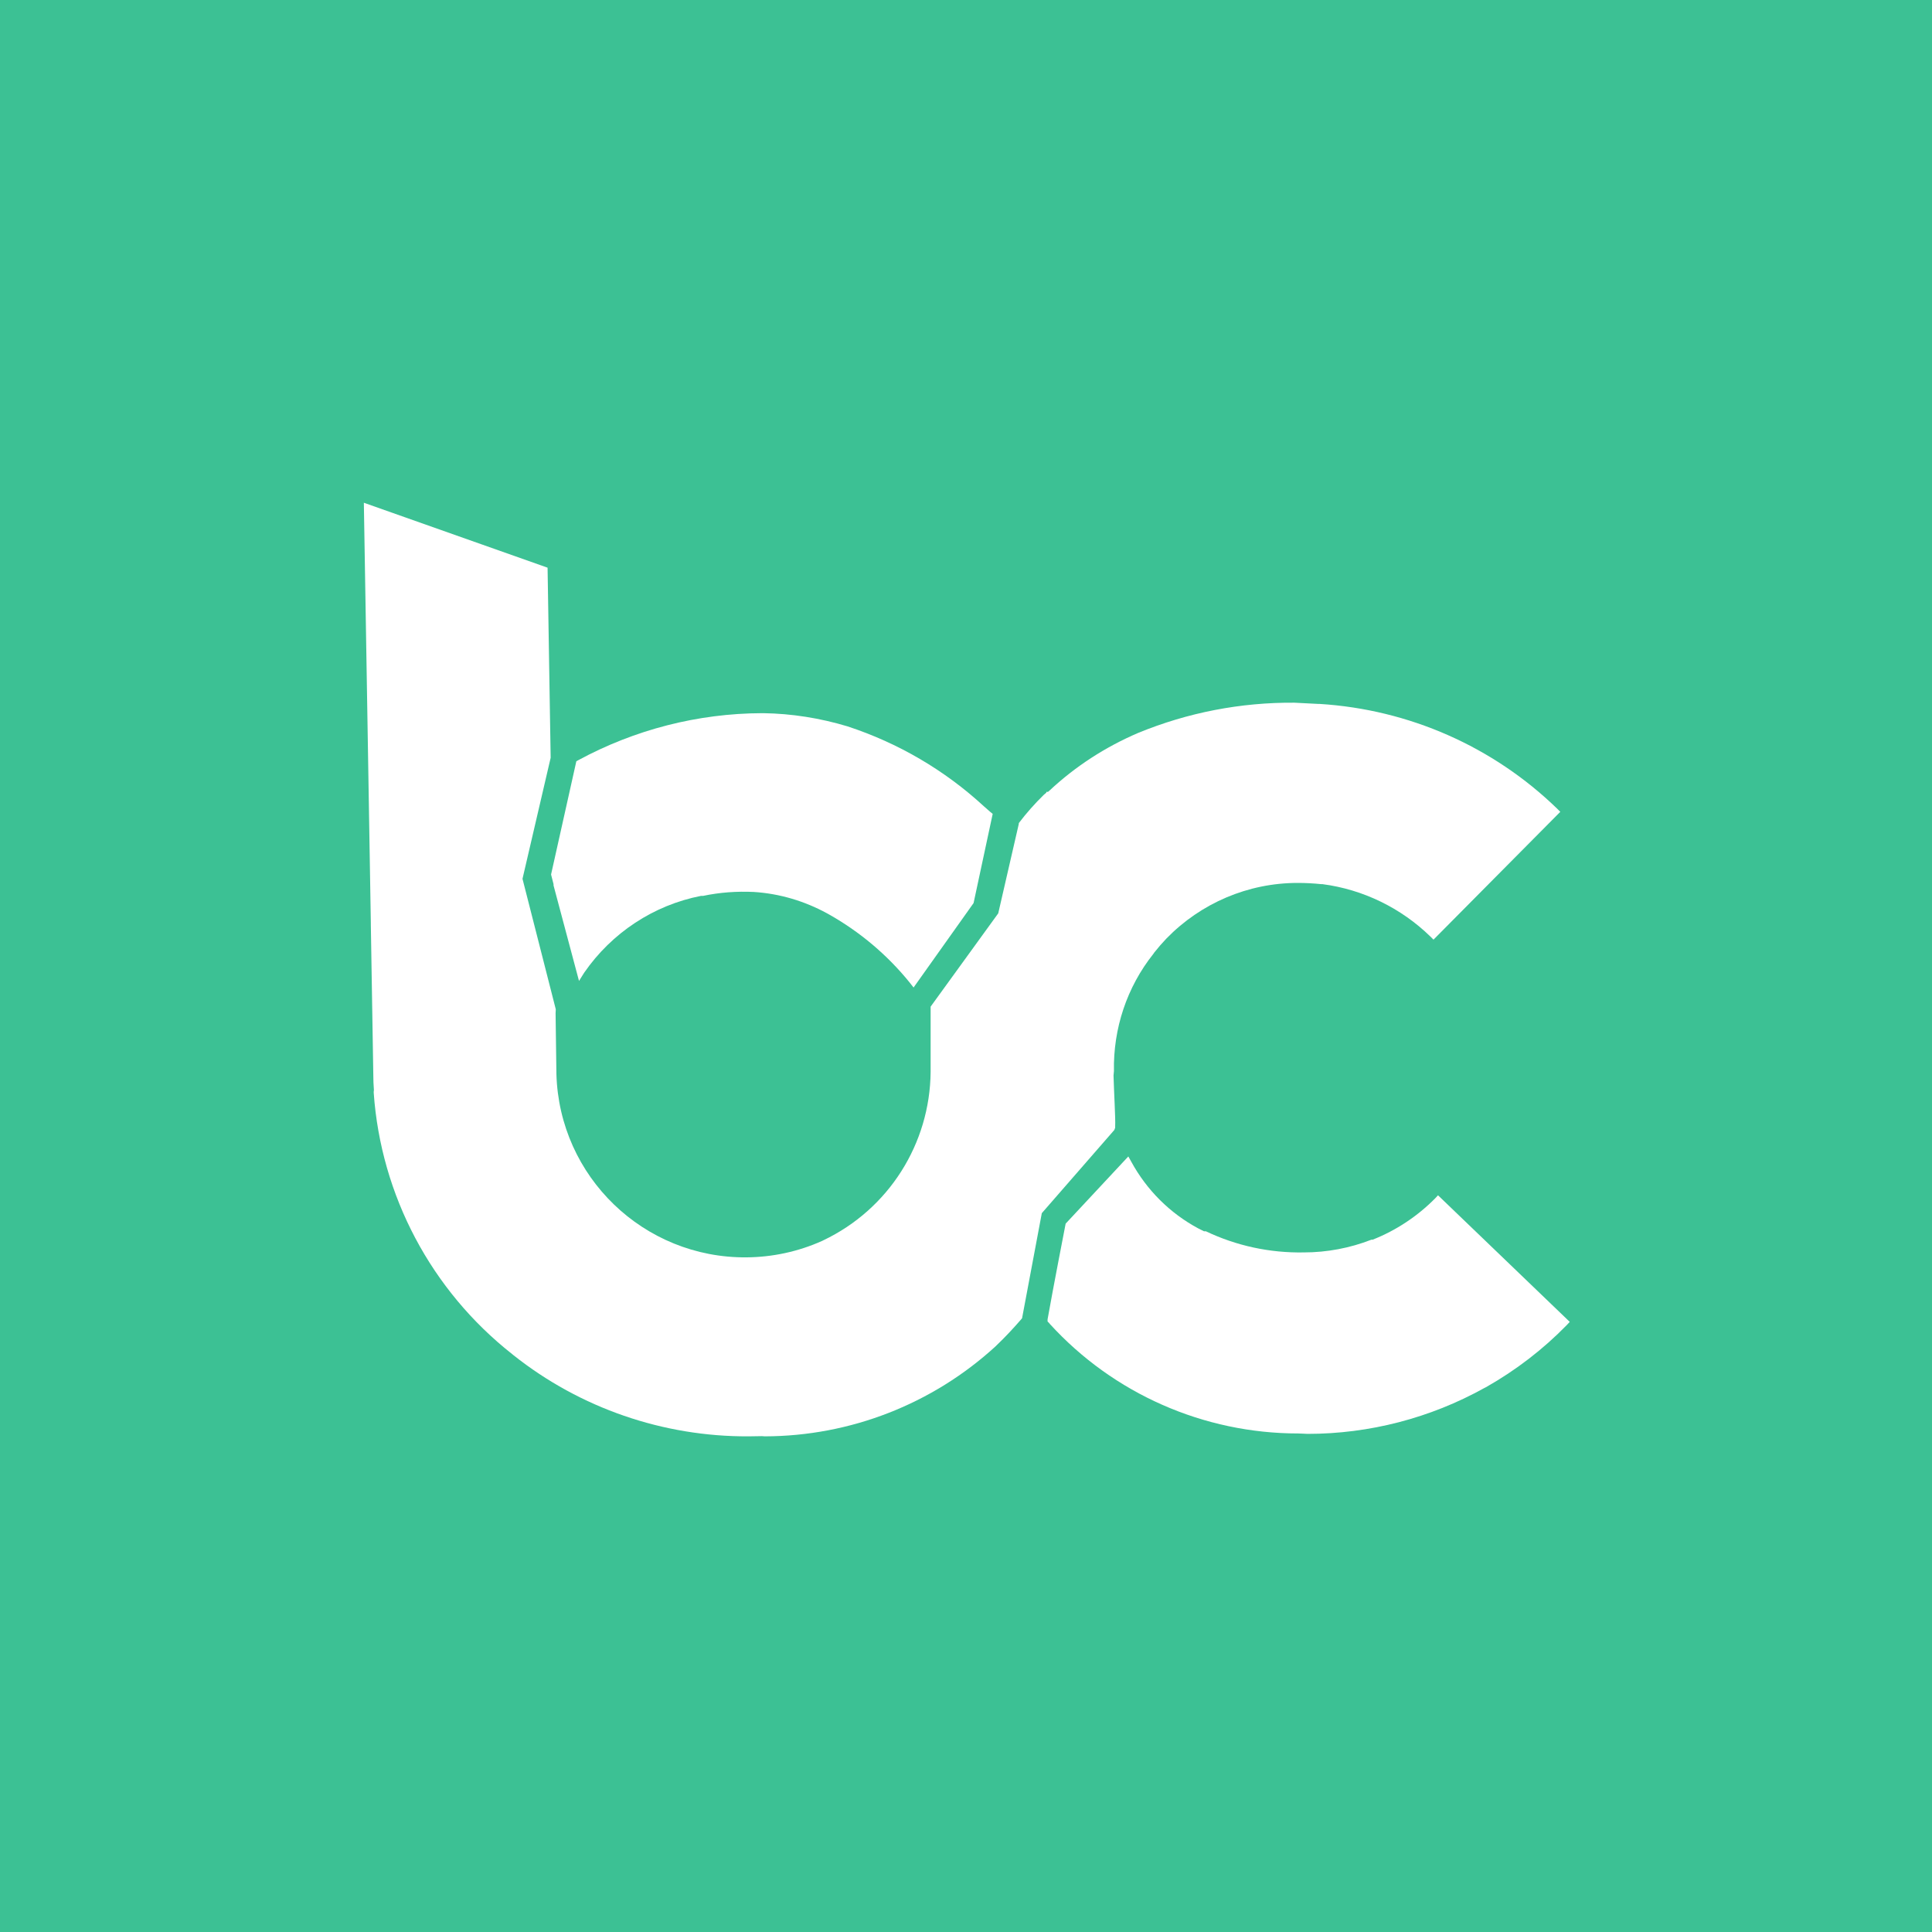
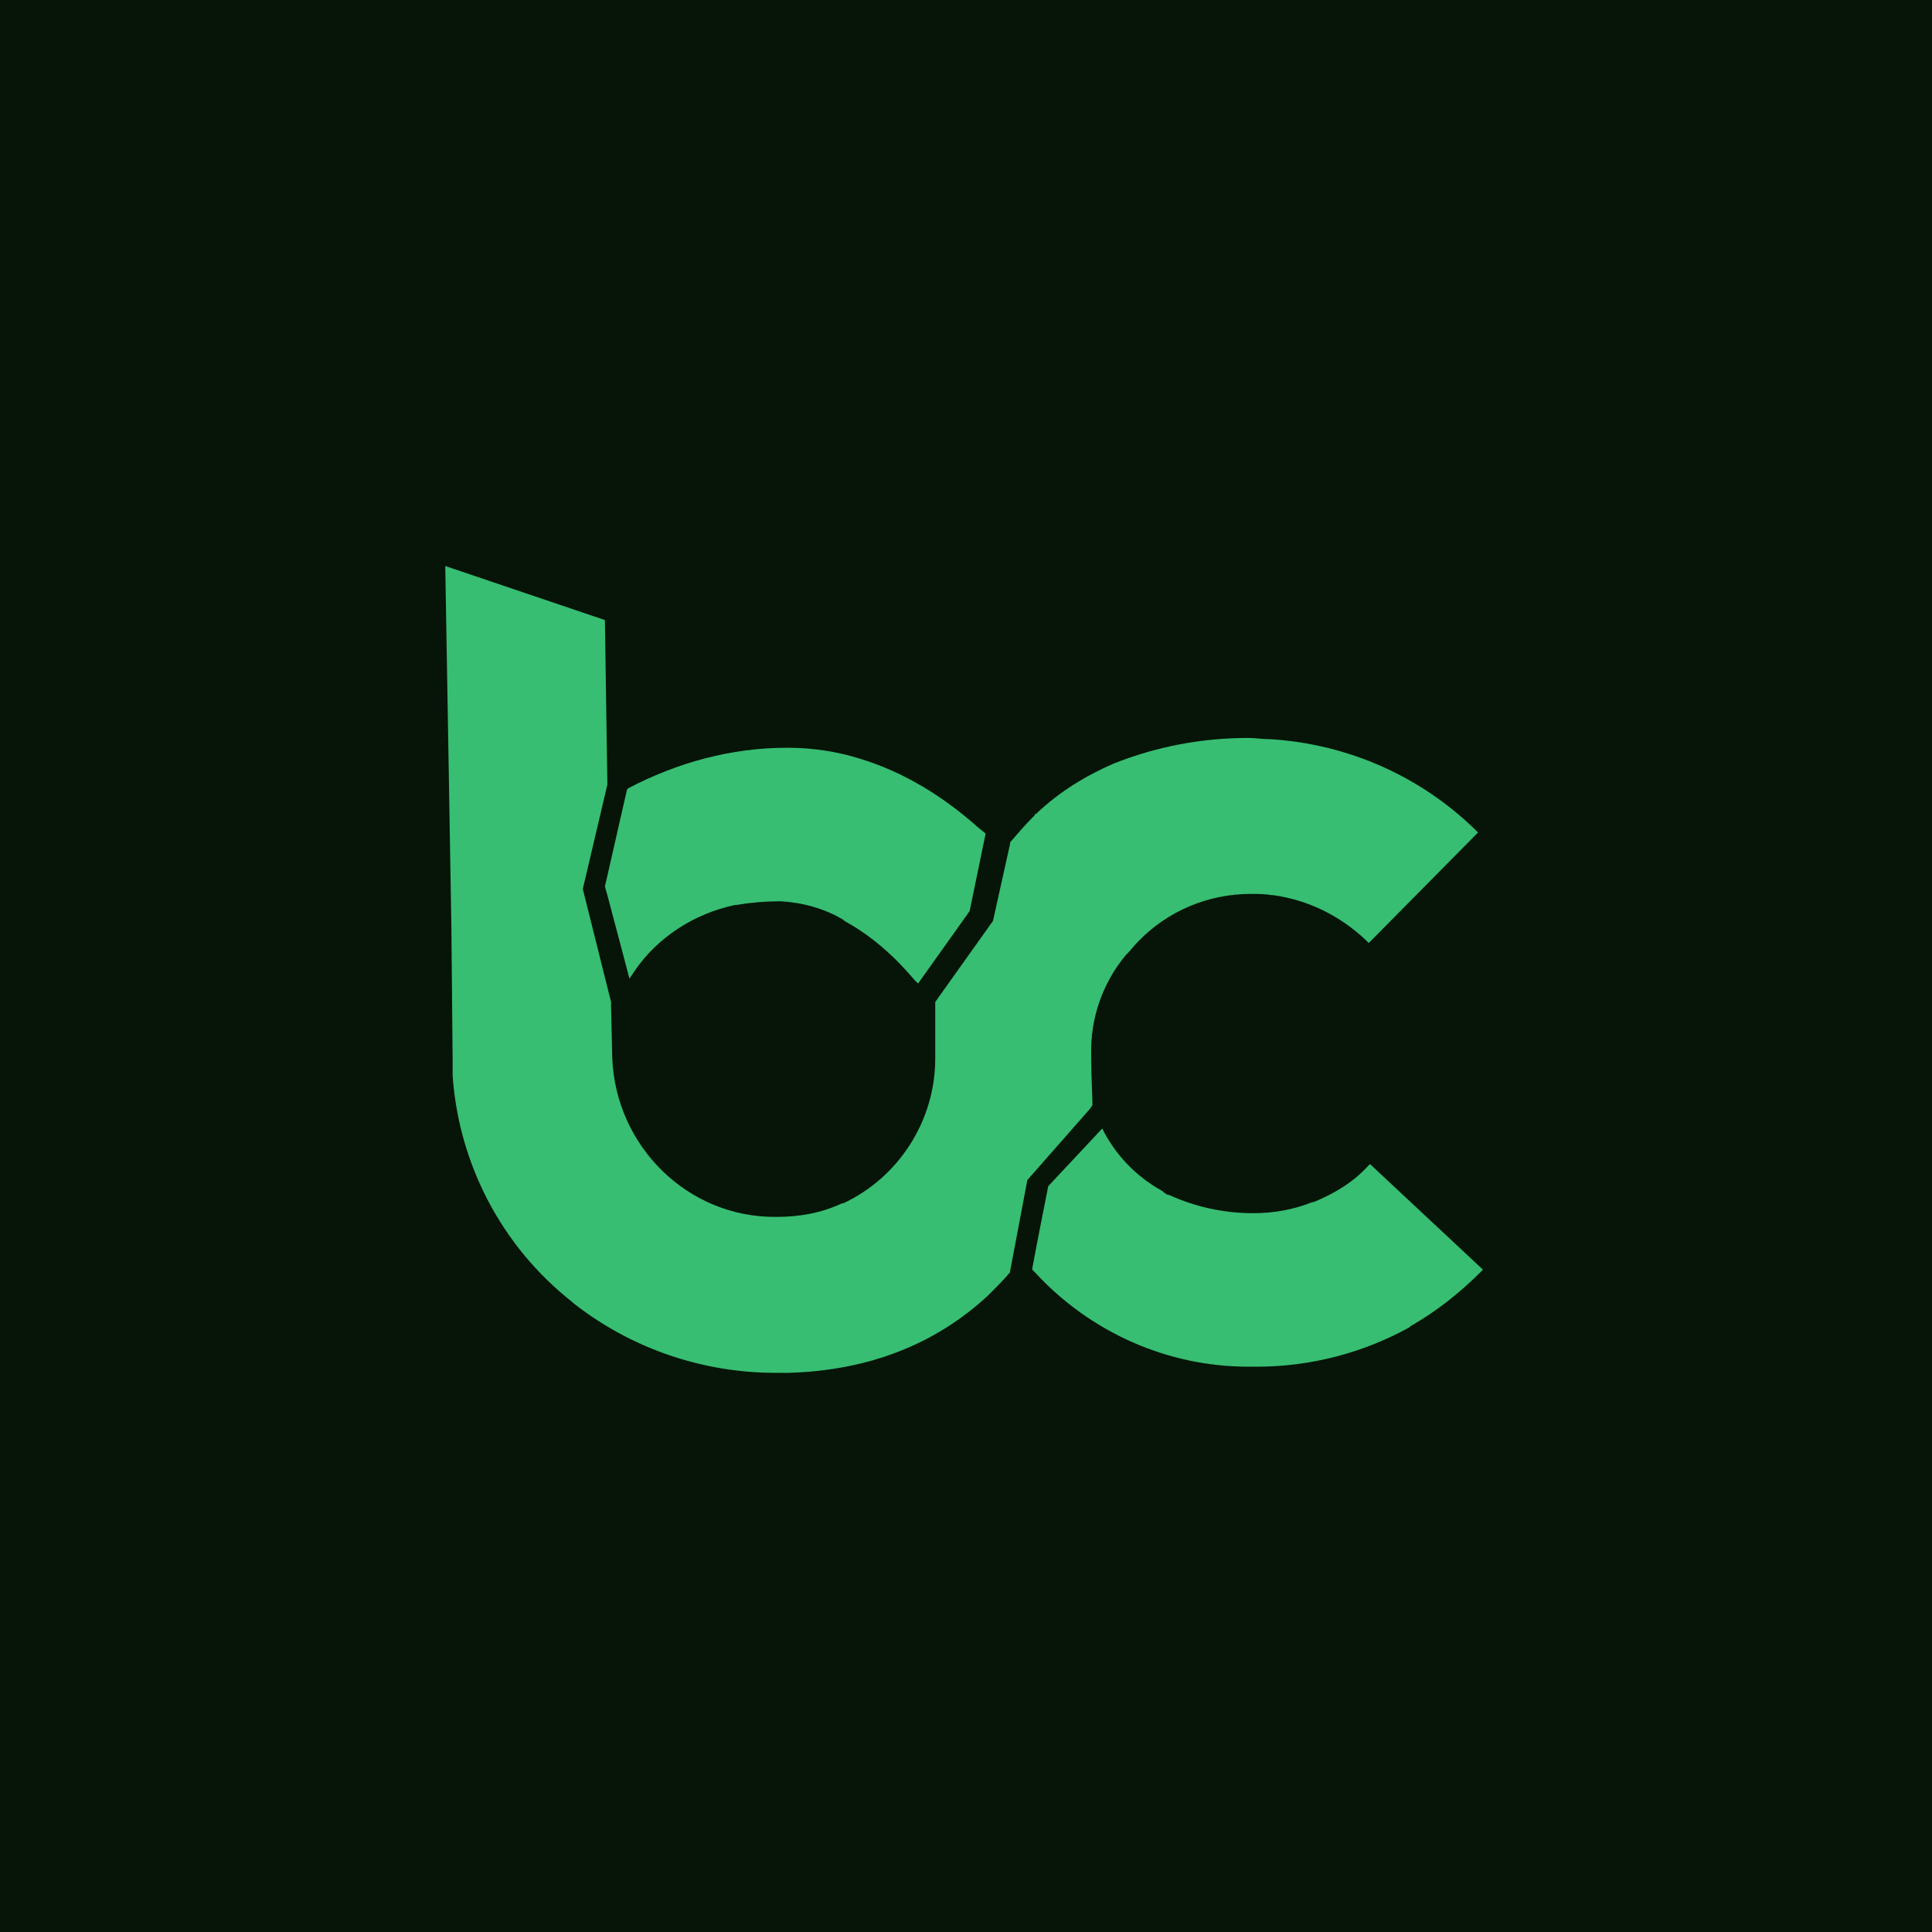
<svg xmlns="http://www.w3.org/2000/svg" width="256" height="256" viewBox="0 0 256 256" fill="none">
-   <g clip-path="url(#clip0_1239_2)">
-     <rect width="256" height="256" fill="#3CC194" />
-     <path d="M190.545 158.382L190.164 158.79C187.822 161.159 184.99 163.038 181.886 164.264H181.723C178.864 165.38 175.814 165.952 172.764 165.952C168.271 166.034 163.832 165.081 159.775 163.147H159.53L158.931 162.848L158.767 162.766C155.01 160.751 151.933 157.674 149.89 153.916L149.509 153.235L141.204 162.14C141.204 162.14 139.543 170.663 138.808 174.829V175.101L138.998 175.292L139.107 175.428C147.549 184.686 159.503 189.942 172.029 189.942L172.709 189.969L173.254 189.996C181.45 189.996 189.511 187.9 196.672 183.924L196.89 183.815C200.838 181.582 204.46 178.805 207.619 175.564L208 175.156L190.545 158.382Z" fill="white" />
-     <path d="M73.346 117.155V117.319L76.722 129.981L77.403 128.892C81.052 123.609 86.607 119.933 92.897 118.707H93.169C95.375 118.244 97.635 118.081 99.895 118.19C103.299 118.408 106.594 119.388 109.589 121.022L109.834 121.158C113.946 123.473 117.595 126.55 120.563 130.226L121.053 130.852L129.005 119.66L131.537 107.842L131.265 107.625L130.366 106.835C125.165 102.042 119.011 98.448 112.285 96.242C108.664 95.153 104.906 94.554 101.148 94.499H100.985C92.461 94.527 84.102 96.678 76.613 100.735L76.368 100.871L73.019 115.875L73.346 117.155Z" fill="white" />
-     <path d="M147.766 149.423V149.206C147.821 148.28 147.603 144.631 147.549 142.507L147.603 141.935C147.494 136.298 149.318 130.798 152.831 126.386L152.94 126.223C153.458 125.57 153.975 124.97 154.547 124.371C159.121 119.661 165.384 116.992 171.947 116.992C172.982 116.992 174.044 117.046 175.078 117.155H175.242C180.633 117.863 185.644 120.314 189.538 124.099L189.946 124.508L206.747 107.57L206.339 107.162C197.843 98.911 186.679 94.01 174.861 93.274H174.697L171.511 93.111C164.404 93.056 157.379 94.418 150.816 97.114C146.487 98.965 142.484 101.552 139.053 104.766L138.862 104.929H138.644V105.038L138.508 105.147L138.317 105.31C137.119 106.481 136.003 107.734 134.995 109.068V109.177L132.272 121.022L123.313 133.385V142.017C123.232 151.575 117.731 160.234 109.099 164.346L108.936 164.427C105.777 165.843 102.373 166.578 98.915 166.606C85.3 166.715 74.108 155.931 73.727 142.316L73.618 134.256L73.645 133.739L69.234 116.447L72.965 100.409L72.556 75.221L48.212 66.616L49.138 122.329V122.574L49.465 142.398C49.465 143.079 49.492 143.759 49.546 144.44C49.519 144.549 49.519 144.685 49.519 144.794C50.472 158.409 57.144 170.99 67.872 179.431L68.036 179.567C76.886 186.593 87.887 190.378 99.187 190.323L100.957 190.296L101.339 190.323C112.666 190.296 123.559 186.048 131.918 178.396L132.054 178.26C133.198 177.171 134.287 176 135.349 174.775L135.431 174.666L138.045 160.751L147.657 149.723L147.766 149.423Z" fill="white" />
+   <g clip-path="url(#clip0_2615_121)">
+     <mask id="mask0_2615_121" style="mask-type:luminance" maskUnits="userSpaceOnUse" x="0" y="0" width="256" height="256">
+       <path d="M256 0H0V256H256V0Z" fill="white" />
+     </mask>
+     <g mask="url(#mask0_2615_121)">
+       <path d="M256 0H0V256H256V0Z" fill="#061508" />
+     </g>
+     <path d="M181.532 154.245L181.206 154.571C179.254 156.686 176.813 158.151 174.047 159.29H173.884C171.443 160.266 168.839 160.754 166.073 160.754C162.168 160.754 158.425 159.941 154.845 158.313H154.683L154.194 157.988L154.032 157.825C150.777 156.035 148.174 153.432 146.384 150.177L146.058 149.526L138.899 157.174C138.899 157.174 137.434 164.497 136.783 168.077V168.239L136.946 168.402L137.109 168.565C144.431 176.538 154.683 181.094 165.422 181.094H166.073H166.561C173.558 181.094 180.555 179.304 186.739 175.887L186.902 175.725C190.319 173.772 193.41 171.331 196.177 168.565L196.502 168.239L181.532 154.245Z" fill="#37BE72" />
+     <path d="M80.48 118.609L83.409 129.674L84.06 128.698C87.151 124.142 92.033 121.05 97.403 119.911H97.566C99.518 119.585 101.471 119.423 103.424 119.423C106.353 119.585 109.282 120.399 111.722 121.864L111.885 122.026C115.465 123.979 118.557 126.745 121.16 129.837L121.648 130.325L128.483 120.725L130.598 110.473L130.435 110.31L129.622 109.659C125.066 105.591 119.858 102.337 114 100.547C110.909 99.571 107.654 99.082 104.4 99.082H104.237C96.915 99.082 89.755 101.035 83.246 104.452L83.083 104.615L80.154 117.47L80.48 118.609Z" fill="#37BE72" />
+     <path d="M144.754 146.435V146.272C144.754 145.459 144.592 142.367 144.592 140.414V139.926C144.429 135.044 146.056 130.325 149.148 126.583L149.311 126.42C149.799 125.932 150.287 125.281 150.775 124.793C154.68 120.725 160.05 118.447 165.746 118.447C166.722 118.447 167.536 118.447 168.512 118.609H168.675C173.393 119.26 177.624 121.376 181.041 124.63L181.367 124.956L195.849 110.311L195.524 109.985C188.201 102.825 178.601 98.595 168.349 97.944H168.186C167.21 97.944 166.396 97.781 165.42 97.781C159.237 97.781 153.216 98.92 147.521 101.198C143.778 102.825 140.361 104.941 137.432 107.707L137.269 107.87H137.107V108.033L136.944 108.195L136.781 108.358C135.805 109.334 134.828 110.473 133.852 111.612V111.775L131.574 122.027L123.926 132.766V140.251C123.926 148.55 119.044 156.036 111.722 159.453H111.559C108.793 160.754 105.864 161.243 102.935 161.243C91.219 161.405 81.618 151.967 81.13 140.251L80.968 133.254V132.766L77.225 117.796L80.479 103.964L80.154 82.16L59 75L59.814 123.003V123.166L59.976 140.414C59.976 141.065 59.976 141.553 59.976 142.204C59.976 142.367 59.976 142.367 59.976 142.53C60.79 154.246 66.485 165.148 75.76 172.47L75.923 172.633C83.571 178.654 93.009 181.908 102.772 181.908H104.237H104.562C115.302 181.583 124.089 178.003 130.923 171.657L131.086 171.494C132.062 170.518 133.038 169.541 133.852 168.565V168.402L136.13 156.361L144.429 146.923L144.754 146.435Z" fill="#37BE72" />
  </g>
  <defs>
-     <clipPath id="clip0_1239_2">
+     <clipPath id="clip0_2615_121">
      <rect width="256" height="256" fill="white" />
    </clipPath>
  </defs>
</svg>
